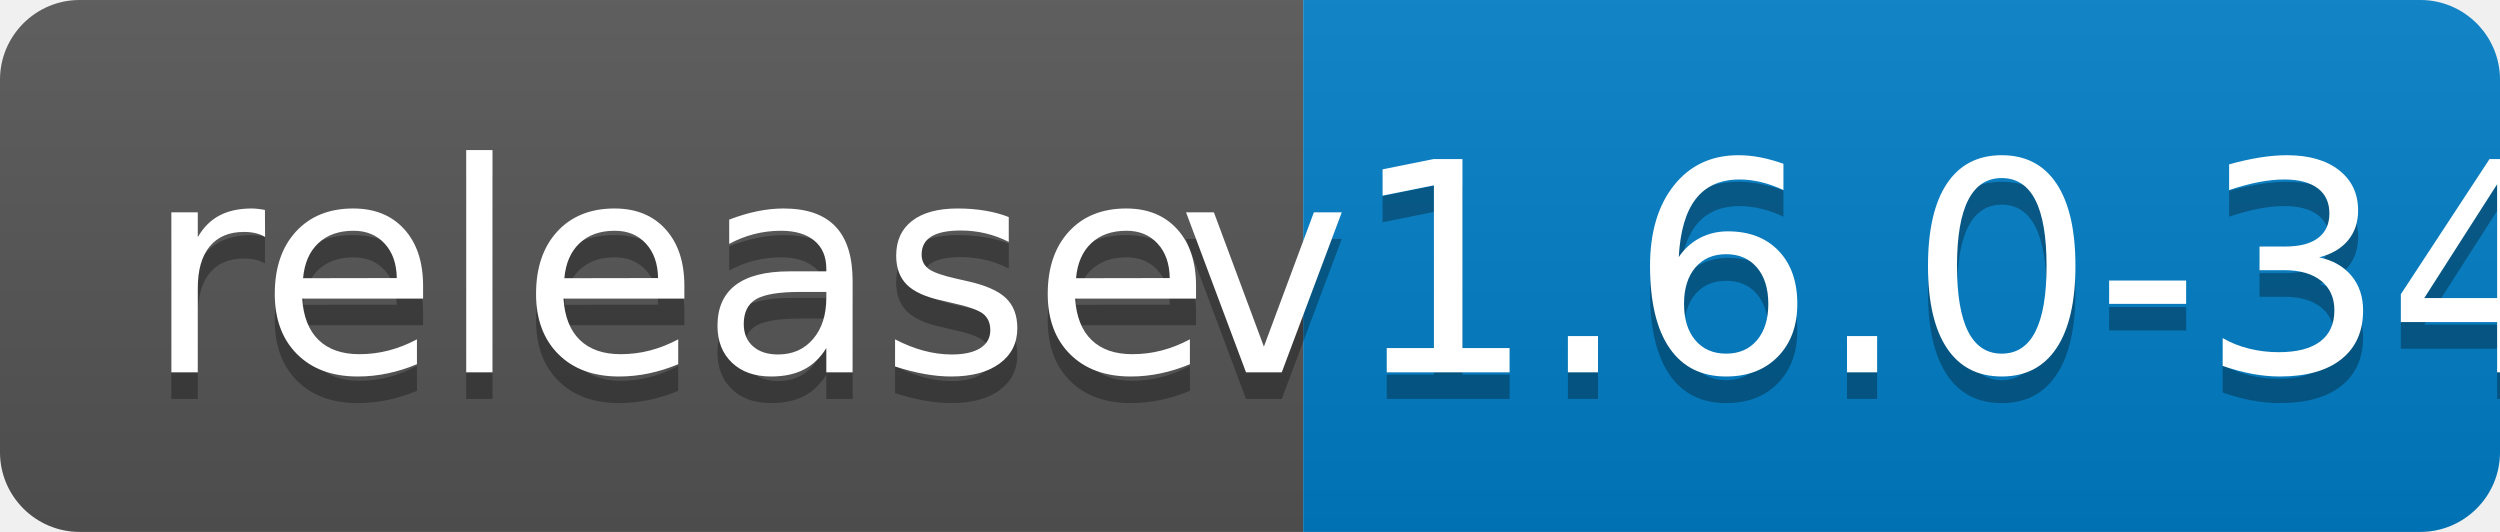
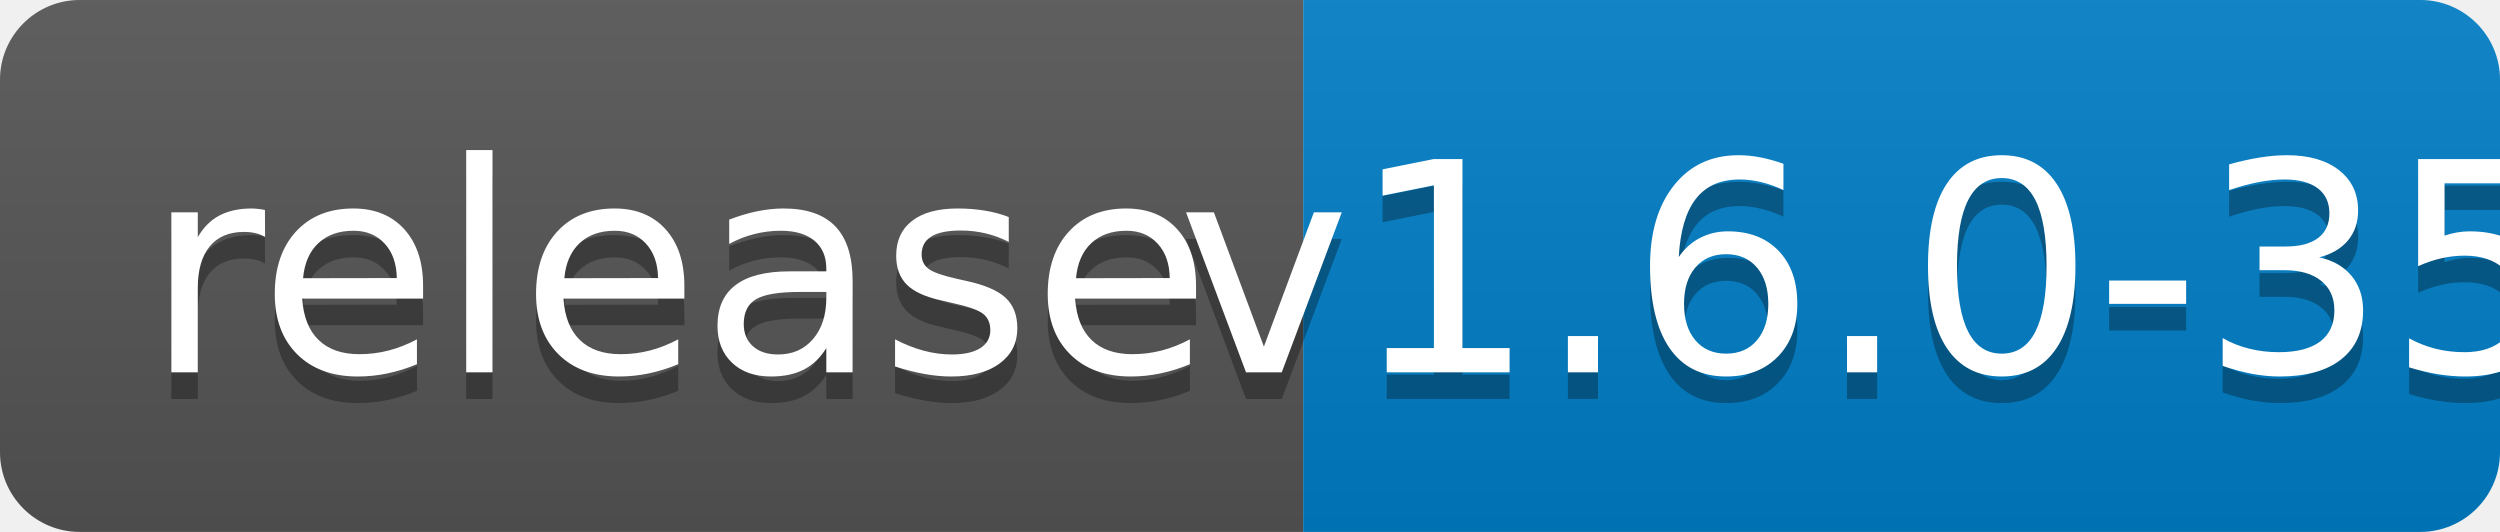
<svg xmlns="http://www.w3.org/2000/svg" width="94" height="20">
  <linearGradient id="b" x2="0" y2="100%">
    <stop offset="0" stop-color="#bbb" stop-opacity=".1" />
    <stop offset="1" stop-opacity=".1" />
  </linearGradient>
  <clipPath id="a">
    <rect width="94" height="20" rx="3" fill="#fff" />
  </clipPath>
  <g clip-path="url(#a)">
    <path fill="#555" d="M0 0h49v20H0z" />
    <path fill="#007ec6" d="M49 0h45v20H49z" />
    <path fill="url(#b)" d="M0 0h94v20H0z" />
  </g>
  <g fill="#fff" text-anchor="middle" font-family="DejaVu Sans,Verdana,Geneva,sans-serif" font-size="110">
    <text x="255" y="150" fill="#010101" fill-opacity=".3" transform="scale(.1)" textLength="390">release</text>
    <text x="255" y="140" transform="scale(.1)" textLength="390">release</text>
-     <text x="705" y="150" fill="#010101" fill-opacity=".3" transform="scale(.1)" textLength="350">v1.6.0-34</text>
-     <text x="705" y="140" transform="scale(.1)" textLength="350">v1.6.0-34</text>
+     <text x="705" y="150" fill="#010101" fill-opacity=".3" transform="scale(.1)" textLength="350">v1.6.0-35</text>
+     <text x="705" y="140" transform="scale(.1)" textLength="350">v1.6.0-35</text>
  </g>
</svg>
